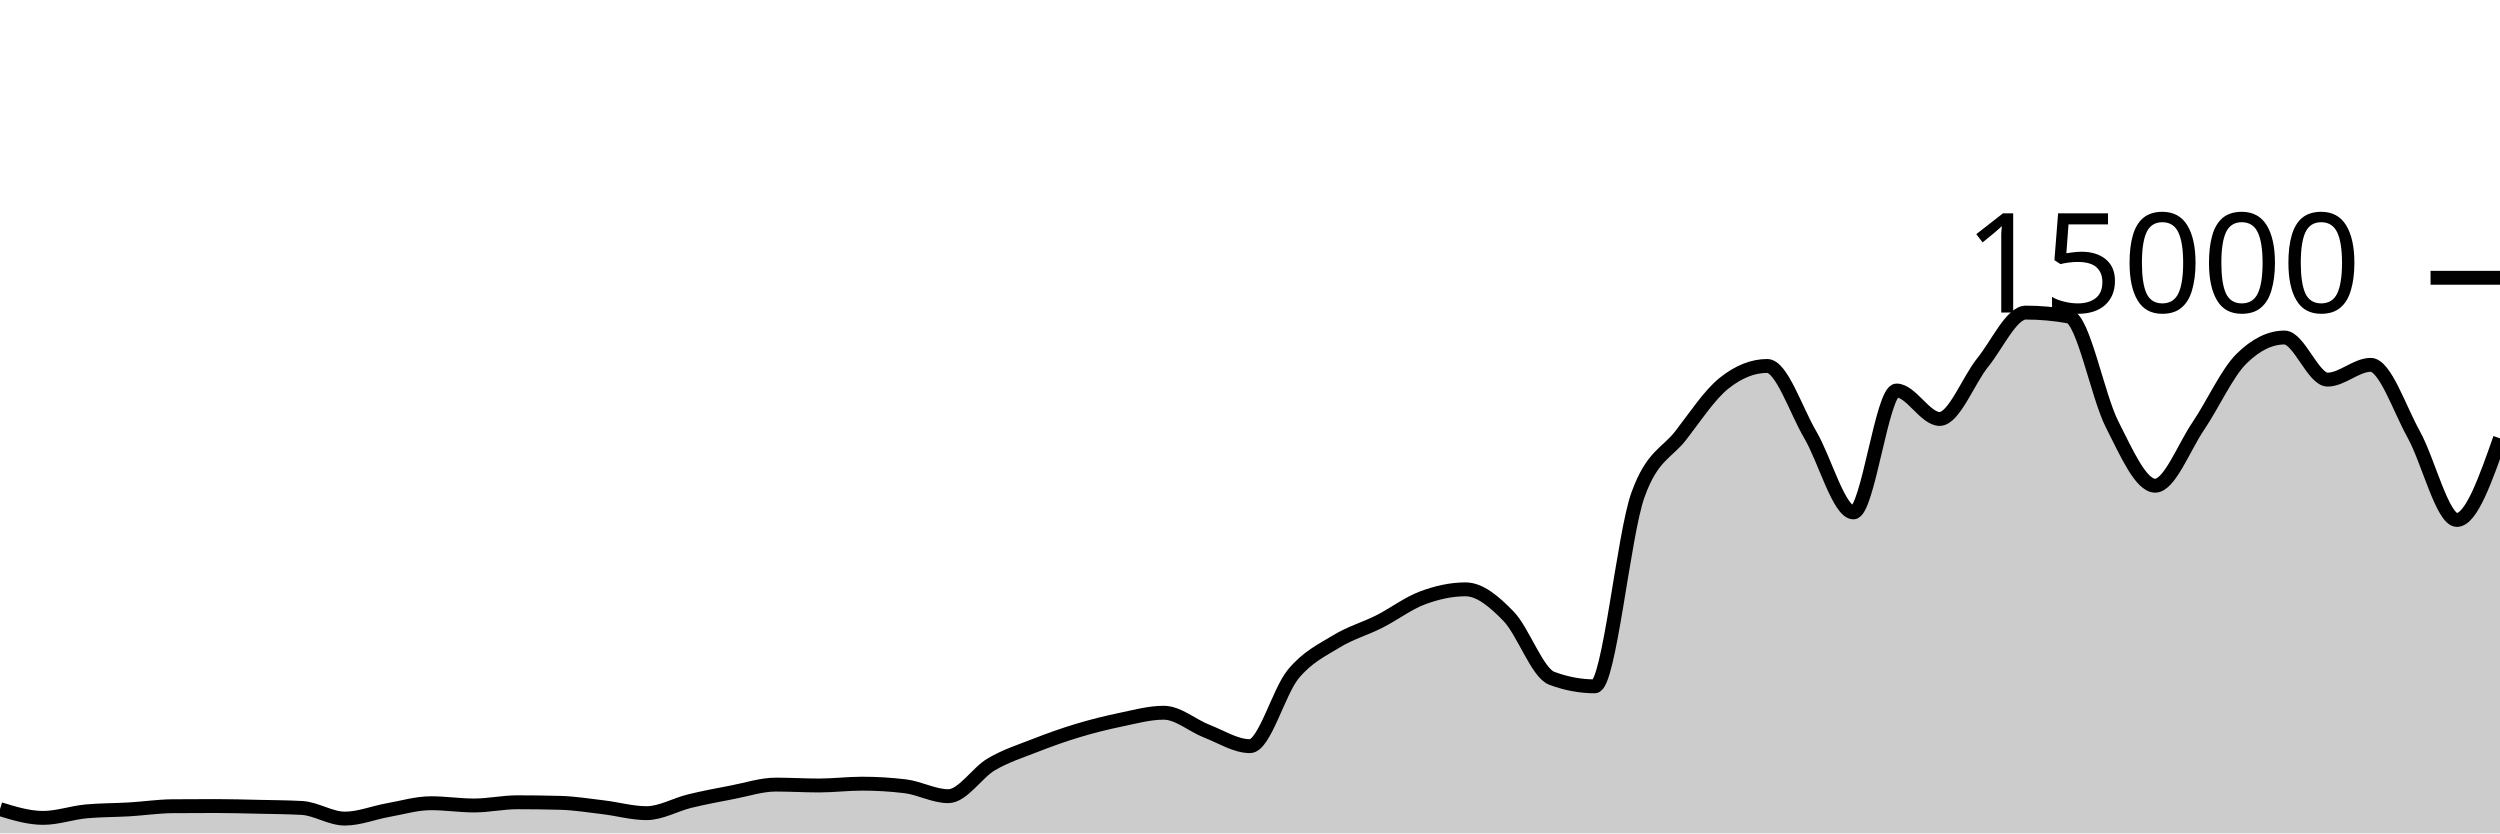
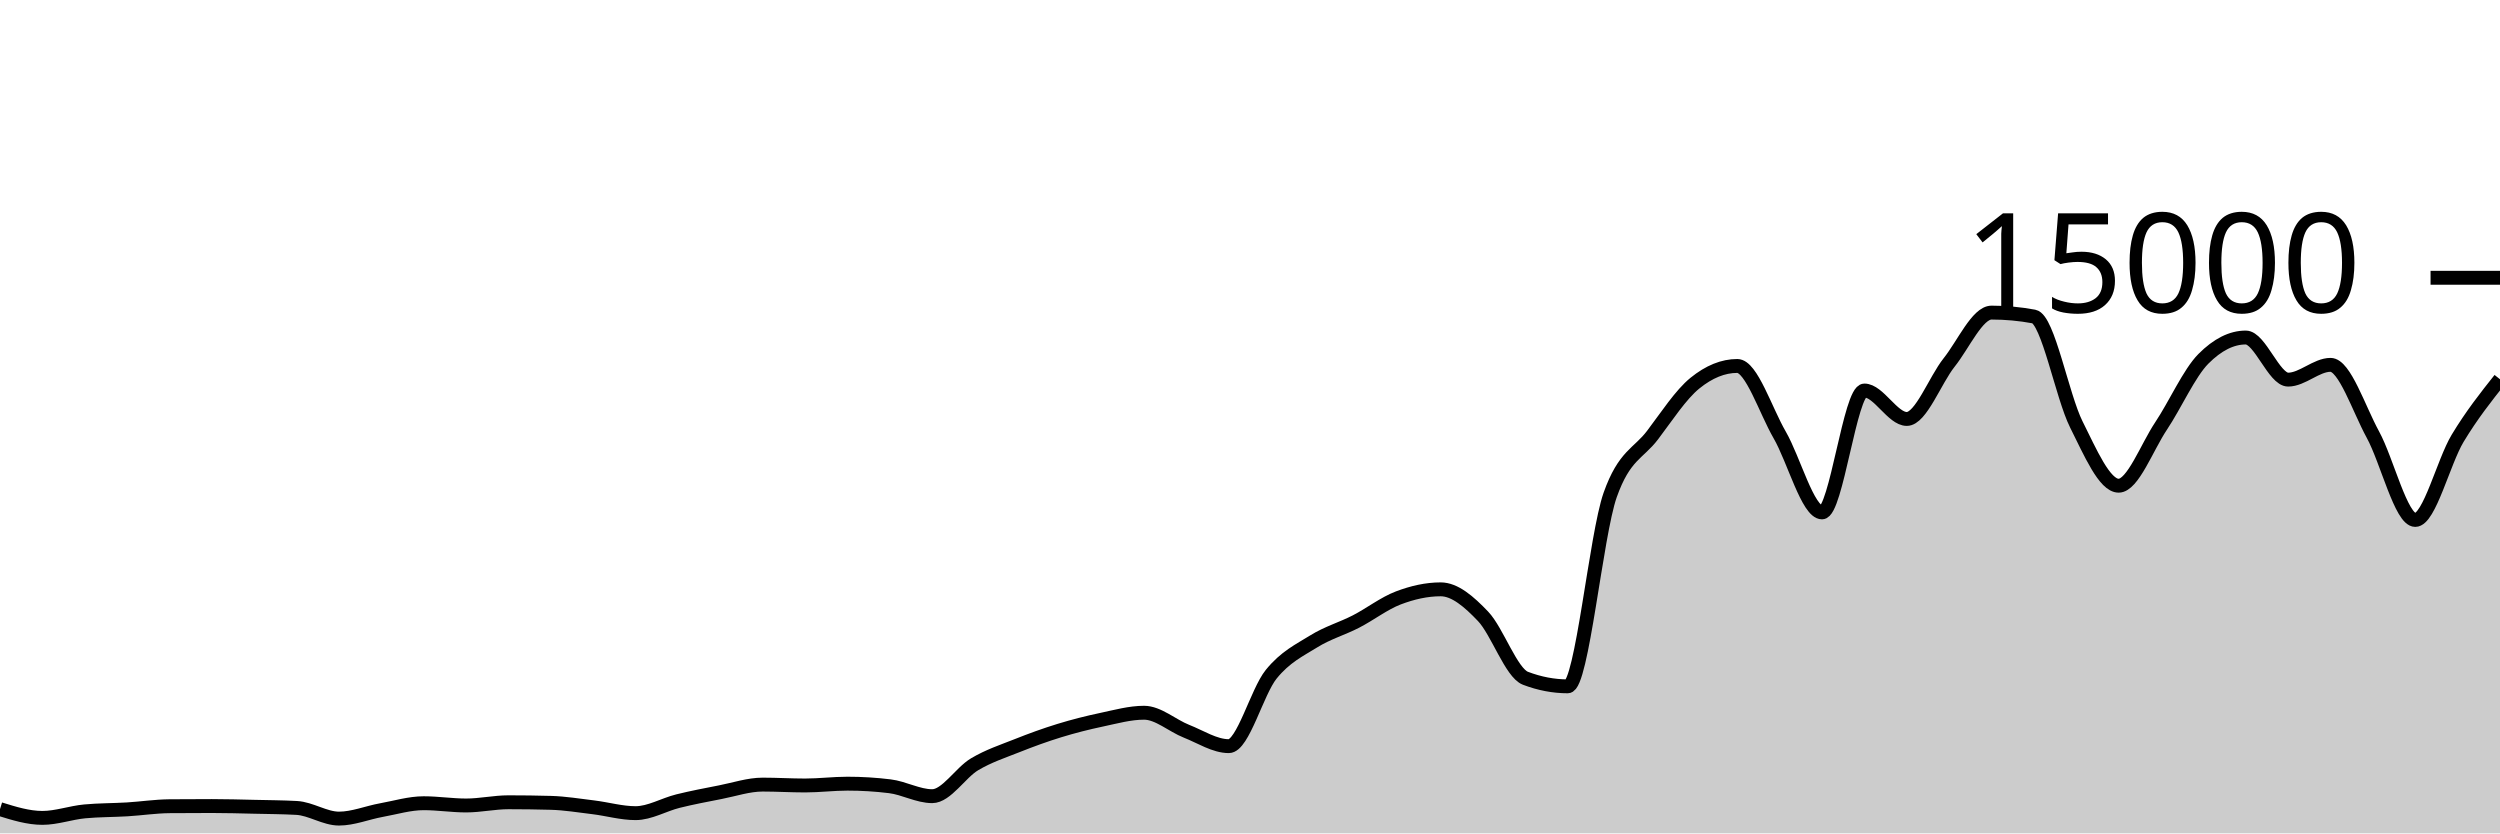
<svg xmlns="http://www.w3.org/2000/svg" viewBox="0 0 180 60">
  <g transform="translate(0,20)">
-     <path class="area" fill="rgba(0, 0, 0, 0.2)" d="M0,38.256C1.034,38.572,2.069,38.888,3.103,38.888C4.138,38.888,5.172,38.515,6.207,38.419C7.241,38.323,8.276,38.336,9.31,38.275C10.345,38.213,11.379,38.057,12.414,38.048C13.448,38.039,14.483,38.035,15.517,38.035C16.552,38.035,17.586,38.065,18.621,38.088C19.655,38.111,20.69,38.116,21.724,38.171C22.759,38.226,23.793,38.939,24.828,38.939C25.862,38.939,26.897,38.512,27.931,38.328C28.966,38.144,30,37.832,31.034,37.832C32.069,37.832,33.103,37.995,34.138,37.995C35.172,37.995,36.207,37.763,37.241,37.763C38.276,37.763,39.31,37.777,40.345,37.805C41.379,37.834,42.414,38.002,43.448,38.125C44.483,38.249,45.517,38.547,46.552,38.547C47.586,38.547,48.621,37.932,49.655,37.68C50.69,37.428,51.724,37.236,52.759,37.037C53.793,36.839,54.828,36.491,55.862,36.491C56.897,36.491,57.931,36.555,58.966,36.555C60,36.555,61.034,36.424,62.069,36.424C63.103,36.424,64.138,36.486,65.172,36.611C66.207,36.735,67.241,37.325,68.276,37.325C69.31,37.325,70.345,35.635,71.379,35.029C72.414,34.424,73.448,34.095,74.483,33.691C75.517,33.286,76.552,32.915,77.586,32.603C78.621,32.291,79.655,32.033,80.69,31.819C81.724,31.604,82.759,31.317,83.793,31.317C84.828,31.317,85.862,32.247,86.897,32.648C87.931,33.049,88.966,33.723,90,33.723C91.034,33.723,92.069,29.803,93.103,28.547C94.138,27.291,95.172,26.819,96.207,26.187C97.241,25.554,98.276,25.275,99.31,24.752C100.345,24.229,101.379,23.437,102.414,23.051C103.448,22.664,104.483,22.432,105.517,22.432C106.552,22.432,107.586,23.309,108.621,24.376C109.655,25.443,110.69,28.447,111.724,28.835C112.759,29.222,113.793,29.416,114.828,29.416C115.862,29.416,116.897,18.51,117.931,15.637C118.966,12.764,120,12.67,121.034,11.328C122.069,9.986,123.103,8.412,124.138,7.587C125.172,6.762,126.207,6.349,127.241,6.349C128.276,6.349,129.31,9.555,130.345,11.312C131.379,13.069,132.414,16.893,133.448,16.893C134.483,16.893,135.517,8.117,136.552,8.117C137.586,8.117,138.621,10.165,139.655,10.165C140.69,10.165,141.724,7.372,142.759,6.096C143.793,4.82,144.828,2.507,145.862,2.507C146.897,2.507,147.931,2.601,148.966,2.789C150,2.978,151.034,8.522,152.069,10.552C153.103,12.582,154.138,14.971,155.172,14.971C156.207,14.971,157.241,12.2,158.276,10.677C159.31,9.155,160.345,6.857,161.379,5.835C162.414,4.812,163.448,4.301,164.483,4.301C165.517,4.301,166.552,7.333,167.586,7.333C168.621,7.333,169.655,6.269,170.69,6.269C171.724,6.269,172.759,9.427,173.793,11.288C174.828,13.149,175.862,17.437,176.897,17.437C177.931,17.437,178.966,14.499,180,11.56L180,40C178.966,40,177.931,40,176.897,40C175.862,40,174.828,40,173.793,40C172.759,40,171.724,40,170.69,40C169.655,40,168.621,40,167.586,40C166.552,40,165.517,40,164.483,40C163.448,40,162.414,40,161.379,40C160.345,40,159.31,40,158.276,40C157.241,40,156.207,40,155.172,40C154.138,40,153.103,40,152.069,40C151.034,40,150,40,148.966,40C147.931,40,146.897,40,145.862,40C144.828,40,143.793,40,142.759,40C141.724,40,140.69,40,139.655,40C138.621,40,137.586,40,136.552,40C135.517,40,134.483,40,133.448,40C132.414,40,131.379,40,130.345,40C129.31,40,128.276,40,127.241,40C126.207,40,125.172,40,124.138,40C123.103,40,122.069,40,121.034,40C120,40,118.966,40,117.931,40C116.897,40,115.862,40,114.828,40C113.793,40,112.759,40,111.724,40C110.69,40,109.655,40,108.621,40C107.586,40,106.552,40,105.517,40C104.483,40,103.448,40,102.414,40C101.379,40,100.345,40,99.31,40C98.276,40,97.241,40,96.207,40C95.172,40,94.138,40,93.103,40C92.069,40,91.034,40,90,40C88.966,40,87.931,40,86.897,40C85.862,40,84.828,40,83.793,40C82.759,40,81.724,40,80.69,40C79.655,40,78.621,40,77.586,40C76.552,40,75.517,40,74.483,40C73.448,40,72.414,40,71.379,40C70.345,40,69.31,40,68.276,40C67.241,40,66.207,40,65.172,40C64.138,40,63.103,40,62.069,40C61.034,40,60,40,58.966,40C57.931,40,56.897,40,55.862,40C54.828,40,53.793,40,52.759,40C51.724,40,50.69,40,49.655,40C48.621,40,47.586,40,46.552,40C45.517,40,44.483,40,43.448,40C42.414,40,41.379,40,40.345,40C39.31,40,38.276,40,37.241,40C36.207,40,35.172,40,34.138,40C33.103,40,32.069,40,31.034,40C30,40,28.966,40,27.931,40C26.897,40,25.862,40,24.828,40C23.793,40,22.759,40,21.724,40C20.69,40,19.655,40,18.621,40C17.586,40,16.552,40,15.517,40C14.483,40,13.448,40,12.414,40C11.379,40,10.345,40,9.31,40C8.276,40,7.241,40,6.207,40C5.172,40,4.138,40,3.103,40C2.069,40,1.034,40,0,40Z" />
-     <path class="line" stroke="black" fill="none" d="M0,38.256C1.034,38.572,2.069,38.888,3.103,38.888C4.138,38.888,5.172,38.515,6.207,38.419C7.241,38.323,8.276,38.336,9.31,38.275C10.345,38.213,11.379,38.057,12.414,38.048C13.448,38.039,14.483,38.035,15.517,38.035C16.552,38.035,17.586,38.065,18.621,38.088C19.655,38.111,20.69,38.116,21.724,38.171C22.759,38.226,23.793,38.939,24.828,38.939C25.862,38.939,26.897,38.512,27.931,38.328C28.966,38.144,30,37.832,31.034,37.832C32.069,37.832,33.103,37.995,34.138,37.995C35.172,37.995,36.207,37.763,37.241,37.763C38.276,37.763,39.31,37.777,40.345,37.805C41.379,37.834,42.414,38.002,43.448,38.125C44.483,38.249,45.517,38.547,46.552,38.547C47.586,38.547,48.621,37.932,49.655,37.68C50.69,37.428,51.724,37.236,52.759,37.037C53.793,36.839,54.828,36.491,55.862,36.491C56.897,36.491,57.931,36.555,58.966,36.555C60,36.555,61.034,36.424,62.069,36.424C63.103,36.424,64.138,36.486,65.172,36.611C66.207,36.735,67.241,37.325,68.276,37.325C69.31,37.325,70.345,35.635,71.379,35.029C72.414,34.424,73.448,34.095,74.483,33.691C75.517,33.286,76.552,32.915,77.586,32.603C78.621,32.291,79.655,32.033,80.69,31.819C81.724,31.604,82.759,31.317,83.793,31.317C84.828,31.317,85.862,32.247,86.897,32.648C87.931,33.049,88.966,33.723,90,33.723C91.034,33.723,92.069,29.803,93.103,28.547C94.138,27.291,95.172,26.819,96.207,26.187C97.241,25.554,98.276,25.275,99.31,24.752C100.345,24.229,101.379,23.437,102.414,23.051C103.448,22.664,104.483,22.432,105.517,22.432C106.552,22.432,107.586,23.309,108.621,24.376C109.655,25.443,110.69,28.447,111.724,28.835C112.759,29.222,113.793,29.416,114.828,29.416C115.862,29.416,116.897,18.51,117.931,15.637C118.966,12.764,120,12.67,121.034,11.328C122.069,9.986,123.103,8.412,124.138,7.587C125.172,6.762,126.207,6.349,127.241,6.349C128.276,6.349,129.31,9.555,130.345,11.312C131.379,13.069,132.414,16.893,133.448,16.893C134.483,16.893,135.517,8.117,136.552,8.117C137.586,8.117,138.621,10.165,139.655,10.165C140.69,10.165,141.724,7.372,142.759,6.096C143.793,4.82,144.828,2.507,145.862,2.507C146.897,2.507,147.931,2.601,148.966,2.789C150,2.978,151.034,8.522,152.069,10.552C153.103,12.582,154.138,14.971,155.172,14.971C156.207,14.971,157.241,12.2,158.276,10.677C159.31,9.155,160.345,6.857,161.379,5.835C162.414,4.812,163.448,4.301,164.483,4.301C165.517,4.301,166.552,7.333,167.586,7.333C168.621,7.333,169.655,6.269,170.69,6.269C171.724,6.269,172.759,9.427,173.793,11.288C174.828,13.149,175.862,17.437,176.897,17.437C177.931,17.437,178.966,14.499,180,11.56" />
+     <path class="area" fill="rgba(0, 0, 0, 0.2)" d="M0,38.256C1.017,38.572,2.034,38.888,3.051,38.888C4.068,38.888,5.085,38.515,6.102,38.419C7.119,38.323,8.136,38.336,9.153,38.275C10.169,38.213,11.186,38.057,12.203,38.048C13.22,38.039,14.237,38.035,15.254,38.035C16.271,38.035,17.288,38.065,18.305,38.088C19.322,38.111,20.339,38.116,21.356,38.171C22.373,38.226,23.39,38.939,24.407,38.939C25.424,38.939,26.441,38.512,27.458,38.328C28.475,38.144,29.492,37.832,30.508,37.832C31.525,37.832,32.542,37.995,33.559,37.995C34.576,37.995,35.593,37.763,36.61,37.763C37.627,37.763,38.644,37.777,39.661,37.805C40.678,37.834,41.695,38.002,42.712,38.125C43.729,38.249,44.746,38.547,45.763,38.547C46.78,38.547,47.797,37.932,48.814,37.68C49.831,37.428,50.847,37.236,51.864,37.037C52.881,36.839,53.898,36.491,54.915,36.491C55.932,36.491,56.949,36.555,57.966,36.555C58.983,36.555,60,36.424,61.017,36.424C62.034,36.424,63.051,36.486,64.068,36.611C65.085,36.735,66.102,37.325,67.119,37.325C68.136,37.325,69.153,35.635,70.169,35.029C71.186,34.424,72.203,34.095,73.22,33.691C74.237,33.286,75.254,32.915,76.271,32.603C77.288,32.291,78.305,32.033,79.322,31.819C80.339,31.604,81.356,31.317,82.373,31.317C83.39,31.317,84.407,32.247,85.424,32.648C86.441,33.049,87.458,33.723,88.475,33.723C89.492,33.723,90.508,29.803,91.525,28.547C92.542,27.291,93.559,26.819,94.576,26.187C95.593,25.554,96.61,25.275,97.627,24.752C98.644,24.229,99.661,23.437,100.678,23.051C101.695,22.664,102.712,22.432,103.729,22.432C104.746,22.432,105.763,23.309,106.78,24.376C107.797,25.443,108.814,28.447,109.831,28.835C110.847,29.222,111.864,29.416,112.881,29.416C113.898,29.416,114.915,18.51,115.932,15.637C116.949,12.764,117.966,12.67,118.983,11.328C120,9.986,121.017,8.412,122.034,7.587C123.051,6.762,124.068,6.349,125.085,6.349C126.102,6.349,127.119,9.555,128.136,11.312C129.153,13.069,130.169,16.893,131.186,16.893C132.203,16.893,133.22,8.117,134.237,8.117C135.254,8.117,136.271,10.165,137.288,10.165C138.305,10.165,139.322,7.372,140.339,6.096C141.356,4.82,142.373,2.507,143.39,2.507C144.407,2.507,145.424,2.601,146.441,2.789C147.458,2.978,148.475,8.522,149.492,10.552C150.508,12.582,151.525,14.971,152.542,14.971C153.559,14.971,154.576,12.2,155.593,10.677C156.61,9.155,157.627,6.857,158.644,5.835C159.661,4.812,160.678,4.301,161.695,4.301C162.712,4.301,163.729,7.333,164.746,7.333C165.763,7.333,166.78,6.269,167.797,6.269C168.814,6.269,169.831,9.427,170.847,11.288C171.864,13.149,172.881,17.437,173.898,17.437C174.915,17.437,175.932,13.248,176.949,11.56C177.966,9.872,178.983,8.589,180,7.307L180,40C178.983,40,177.966,40,176.949,40C175.932,40,174.915,40,173.898,40C172.881,40,171.864,40,170.847,40C169.831,40,168.814,40,167.797,40C166.78,40,165.763,40,164.746,40C163.729,40,162.712,40,161.695,40C160.678,40,159.661,40,158.644,40C157.627,40,156.61,40,155.593,40C154.576,40,153.559,40,152.542,40C151.525,40,150.508,40,149.492,40C148.475,40,147.458,40,146.441,40C145.424,40,144.407,40,143.39,40C142.373,40,141.356,40,140.339,40C139.322,40,138.305,40,137.288,40C136.271,40,135.254,40,134.237,40C133.22,40,132.203,40,131.186,40C130.169,40,129.153,40,128.136,40C127.119,40,126.102,40,125.085,40C124.068,40,123.051,40,122.034,40C121.017,40,120,40,118.983,40C117.966,40,116.949,40,115.932,40C114.915,40,113.898,40,112.881,40C111.864,40,110.847,40,109.831,40C108.814,40,107.797,40,106.78,40C105.763,40,104.746,40,103.729,40C102.712,40,101.695,40,100.678,40C99.661,40,98.644,40,97.627,40C96.61,40,95.593,40,94.576,40C93.559,40,92.542,40,91.525,40C90.508,40,89.492,40,88.475,40C87.458,40,86.441,40,85.424,40C84.407,40,83.39,40,82.373,40C81.356,40,80.339,40,79.322,40C78.305,40,77.288,40,76.271,40C75.254,40,74.237,40,73.22,40C72.203,40,71.186,40,70.169,40C69.153,40,68.136,40,67.119,40C66.102,40,65.085,40,64.068,40C63.051,40,62.034,40,61.017,40C60,40,58.983,40,57.966,40C56.949,40,55.932,40,54.915,40C53.898,40,52.881,40,51.864,40C50.847,40,49.831,40,48.814,40C47.797,40,46.78,40,45.763,40C44.746,40,43.729,40,42.712,40C41.695,40,40.678,40,39.661,40C38.644,40,37.627,40,36.61,40C35.593,40,34.576,40,33.559,40C32.542,40,31.525,40,30.508,40C29.492,40,28.475,40,27.458,40C26.441,40,25.424,40,24.407,40C23.39,40,22.373,40,21.356,40C20.339,40,19.322,40,18.305,40C17.288,40,16.271,40,15.254,40C14.237,40,13.22,40,12.203,40C11.186,40,10.169,40,9.153,40C8.136,40,7.119,40,6.102,40C5.085,40,4.068,40,3.051,40C2.034,40,1.017,40,0,40Z" />
+     <path class="line" stroke="black" fill="none" d="M0,38.256C1.017,38.572,2.034,38.888,3.051,38.888C4.068,38.888,5.085,38.515,6.102,38.419C7.119,38.323,8.136,38.336,9.153,38.275C10.169,38.213,11.186,38.057,12.203,38.048C13.22,38.039,14.237,38.035,15.254,38.035C16.271,38.035,17.288,38.065,18.305,38.088C19.322,38.111,20.339,38.116,21.356,38.171C22.373,38.226,23.39,38.939,24.407,38.939C25.424,38.939,26.441,38.512,27.458,38.328C28.475,38.144,29.492,37.832,30.508,37.832C31.525,37.832,32.542,37.995,33.559,37.995C34.576,37.995,35.593,37.763,36.61,37.763C37.627,37.763,38.644,37.777,39.661,37.805C40.678,37.834,41.695,38.002,42.712,38.125C43.729,38.249,44.746,38.547,45.763,38.547C46.78,38.547,47.797,37.932,48.814,37.68C49.831,37.428,50.847,37.236,51.864,37.037C52.881,36.839,53.898,36.491,54.915,36.491C55.932,36.491,56.949,36.555,57.966,36.555C58.983,36.555,60,36.424,61.017,36.424C62.034,36.424,63.051,36.486,64.068,36.611C65.085,36.735,66.102,37.325,67.119,37.325C68.136,37.325,69.153,35.635,70.169,35.029C71.186,34.424,72.203,34.095,73.22,33.691C74.237,33.286,75.254,32.915,76.271,32.603C77.288,32.291,78.305,32.033,79.322,31.819C80.339,31.604,81.356,31.317,82.373,31.317C83.39,31.317,84.407,32.247,85.424,32.648C86.441,33.049,87.458,33.723,88.475,33.723C89.492,33.723,90.508,29.803,91.525,28.547C92.542,27.291,93.559,26.819,94.576,26.187C95.593,25.554,96.61,25.275,97.627,24.752C98.644,24.229,99.661,23.437,100.678,23.051C101.695,22.664,102.712,22.432,103.729,22.432C104.746,22.432,105.763,23.309,106.78,24.376C107.797,25.443,108.814,28.447,109.831,28.835C110.847,29.222,111.864,29.416,112.881,29.416C113.898,29.416,114.915,18.51,115.932,15.637C116.949,12.764,117.966,12.67,118.983,11.328C120,9.986,121.017,8.412,122.034,7.587C123.051,6.762,124.068,6.349,125.085,6.349C126.102,6.349,127.119,9.555,128.136,11.312C129.153,13.069,130.169,16.893,131.186,16.893C132.203,16.893,133.22,8.117,134.237,8.117C135.254,8.117,136.271,10.165,137.288,10.165C138.305,10.165,139.322,7.372,140.339,6.096C141.356,4.82,142.373,2.507,143.39,2.507C144.407,2.507,145.424,2.601,146.441,2.789C147.458,2.978,148.475,8.522,149.492,10.552C150.508,12.582,151.525,14.971,152.542,14.971C153.559,14.971,154.576,12.2,155.593,10.677C156.61,9.155,157.627,6.857,158.644,5.835C159.661,4.812,160.678,4.301,161.695,4.301C162.712,4.301,163.729,7.333,164.746,7.333C165.763,7.333,166.78,6.269,167.797,6.269C168.814,6.269,169.831,9.427,170.847,11.288C171.864,13.149,172.881,17.437,173.898,17.437C174.915,17.437,175.932,13.248,176.949,11.56C177.966,9.872,178.983,8.589,180,7.307" />
    <path class="axis-ceiling" stroke-width="1" stroke="black" fill="none" d="M175,0L180,0" />
    <text class="axis-ceiling-label" font-family="sans-serif" text-anchor="end" font-size="10px" x="170" y="2.5">15000</text>
  </g>
</svg>
